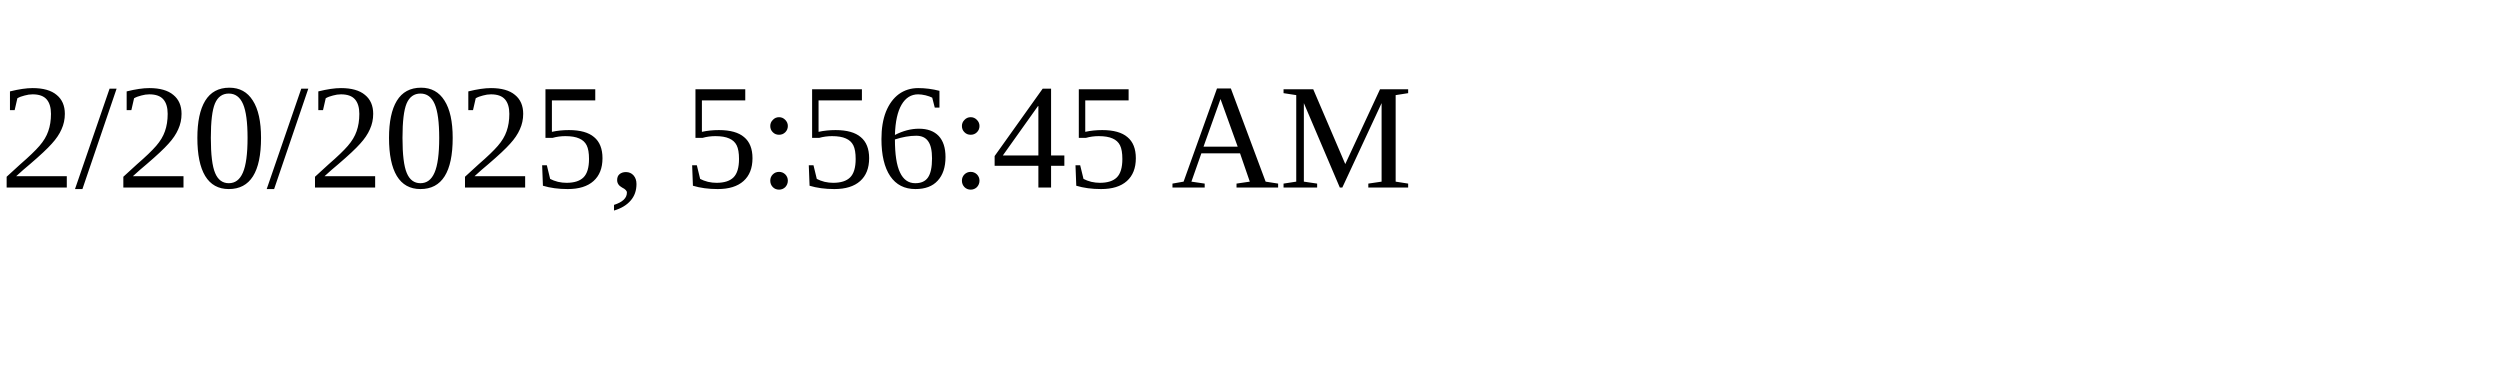
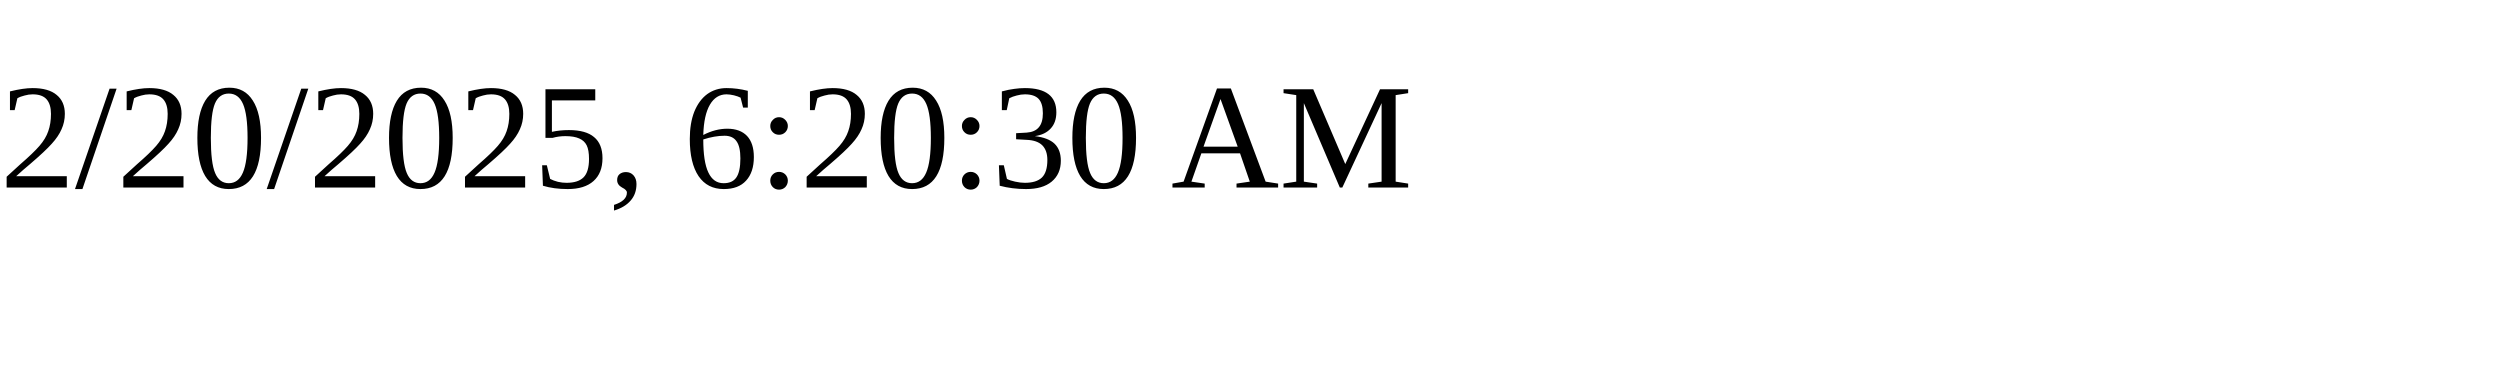
<svg xmlns="http://www.w3.org/2000/svg" height="30" width="200">
-   <text x="0" y="15">2/20/2025, 5:56:45 AM</text>
+   <text x="0" y="15">2/20/2025, 6:20:30 AM</text>
</svg>
